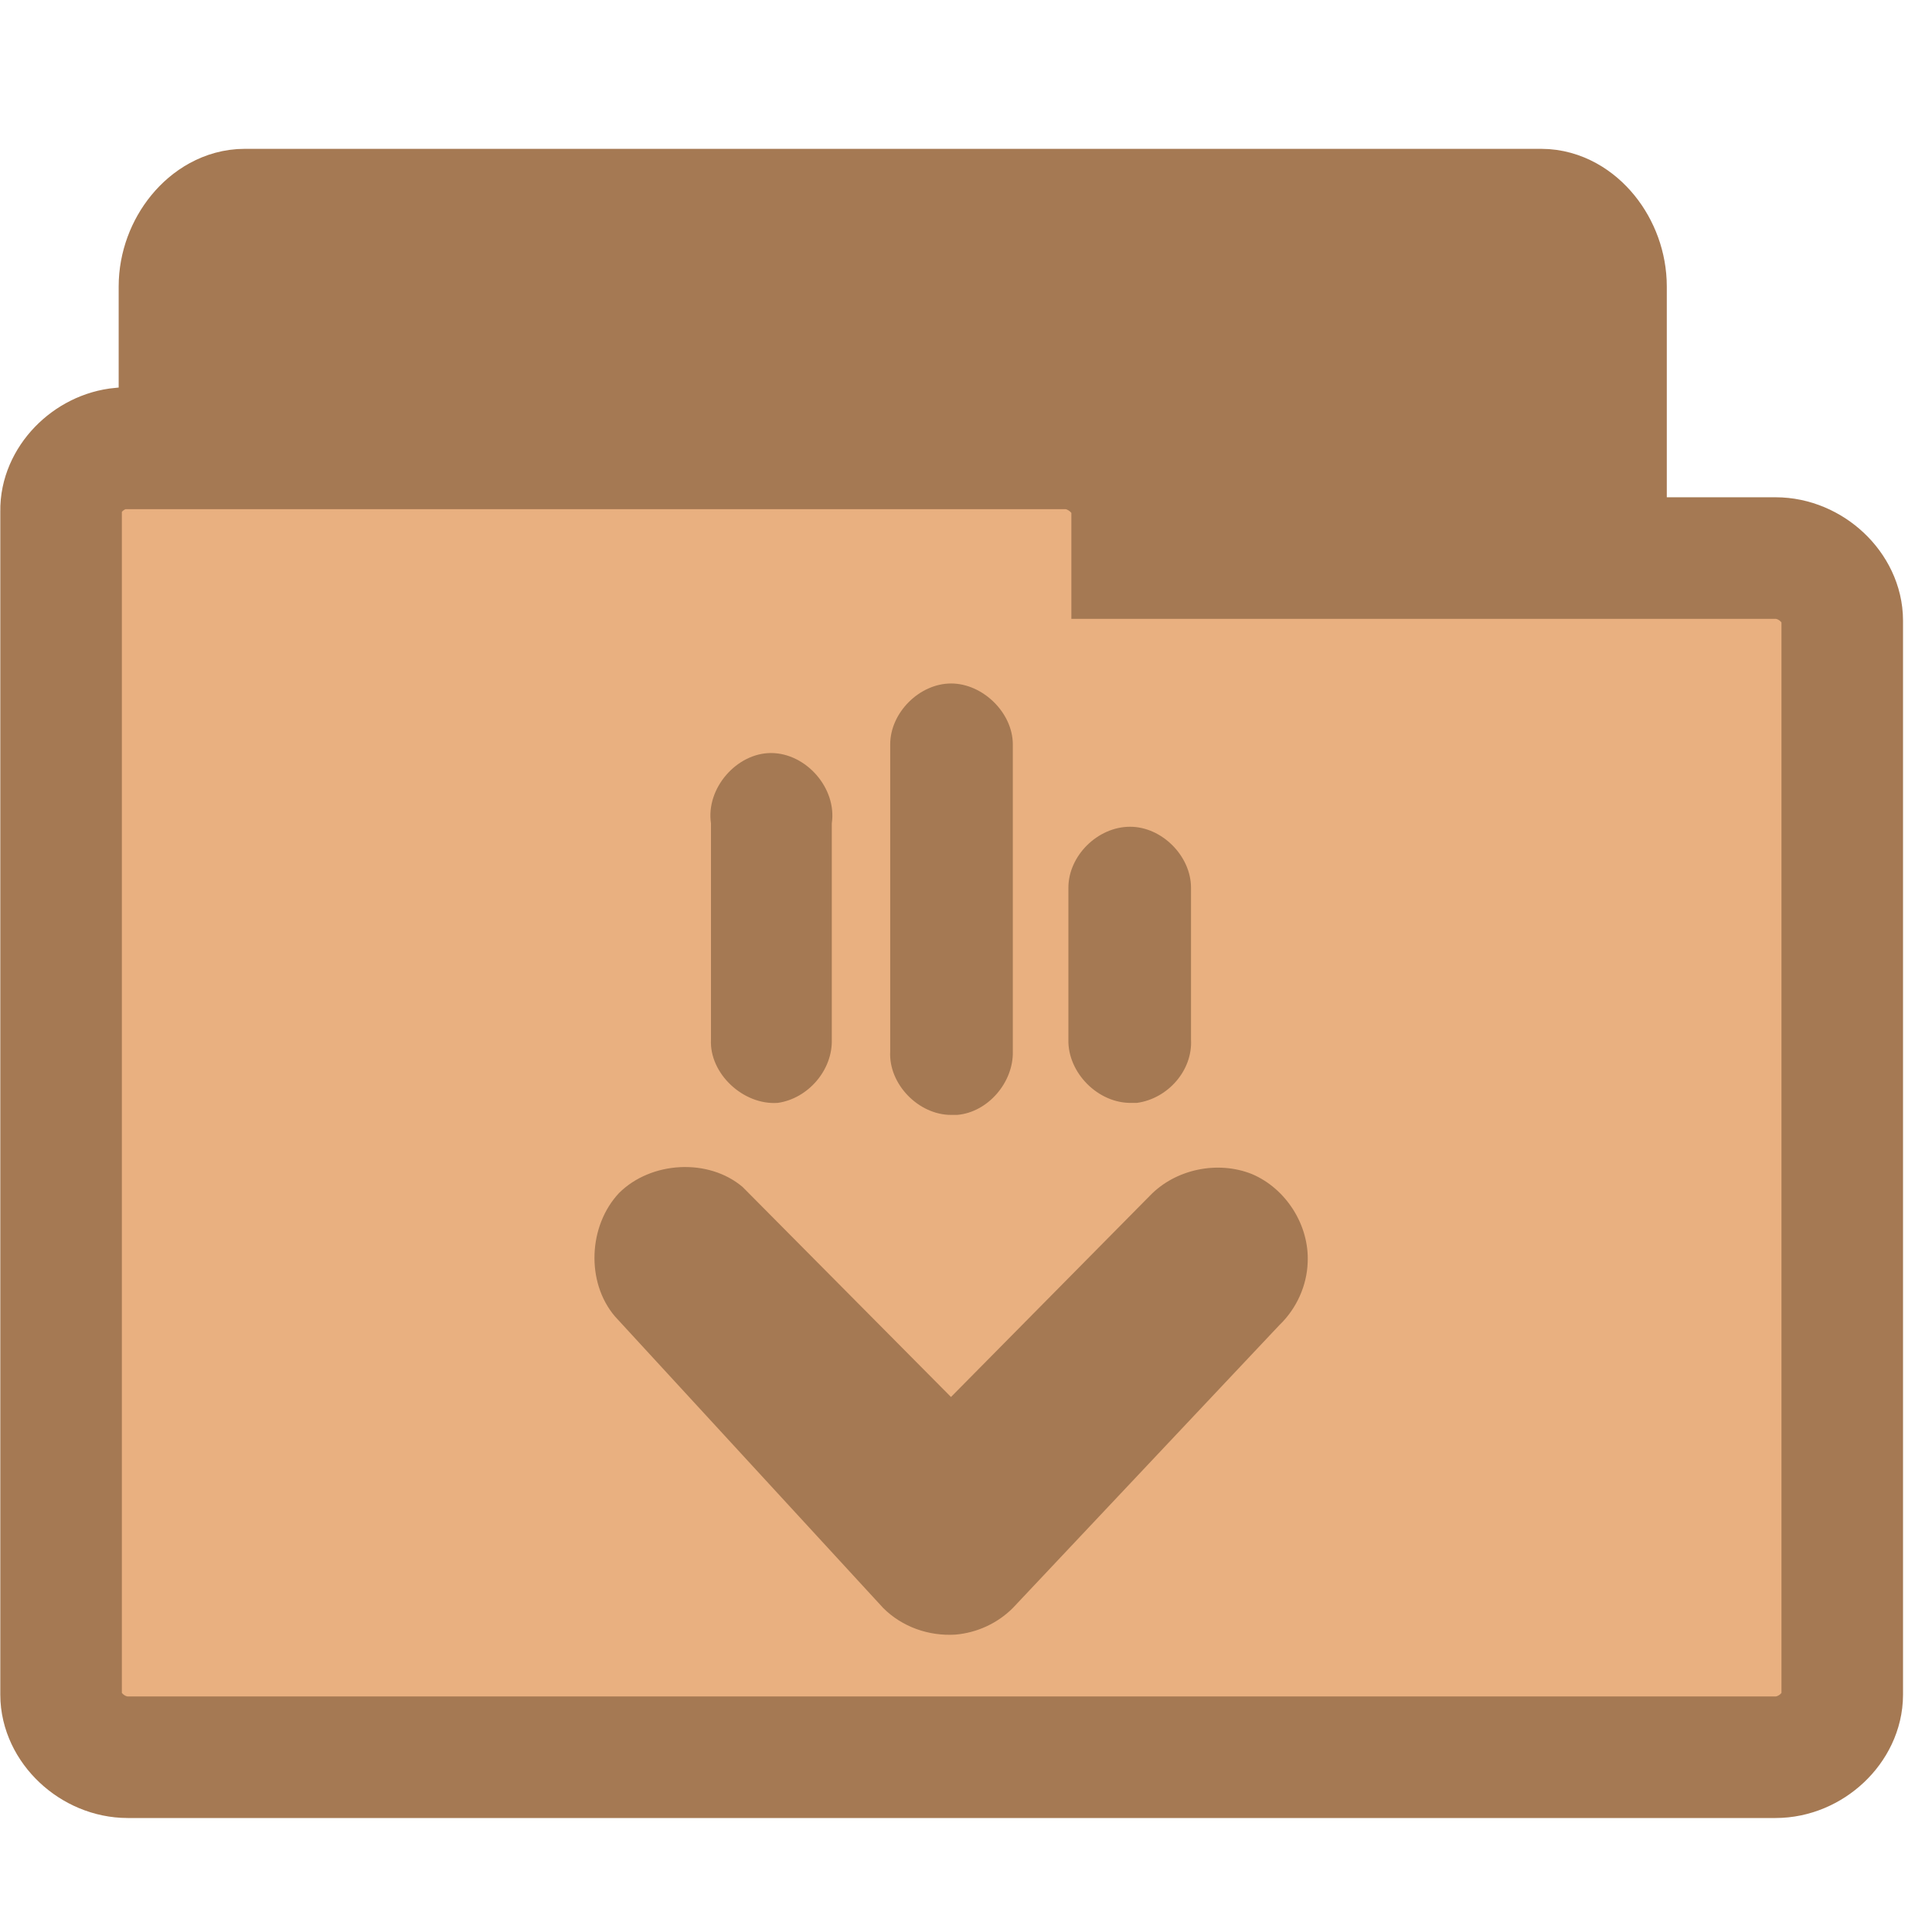
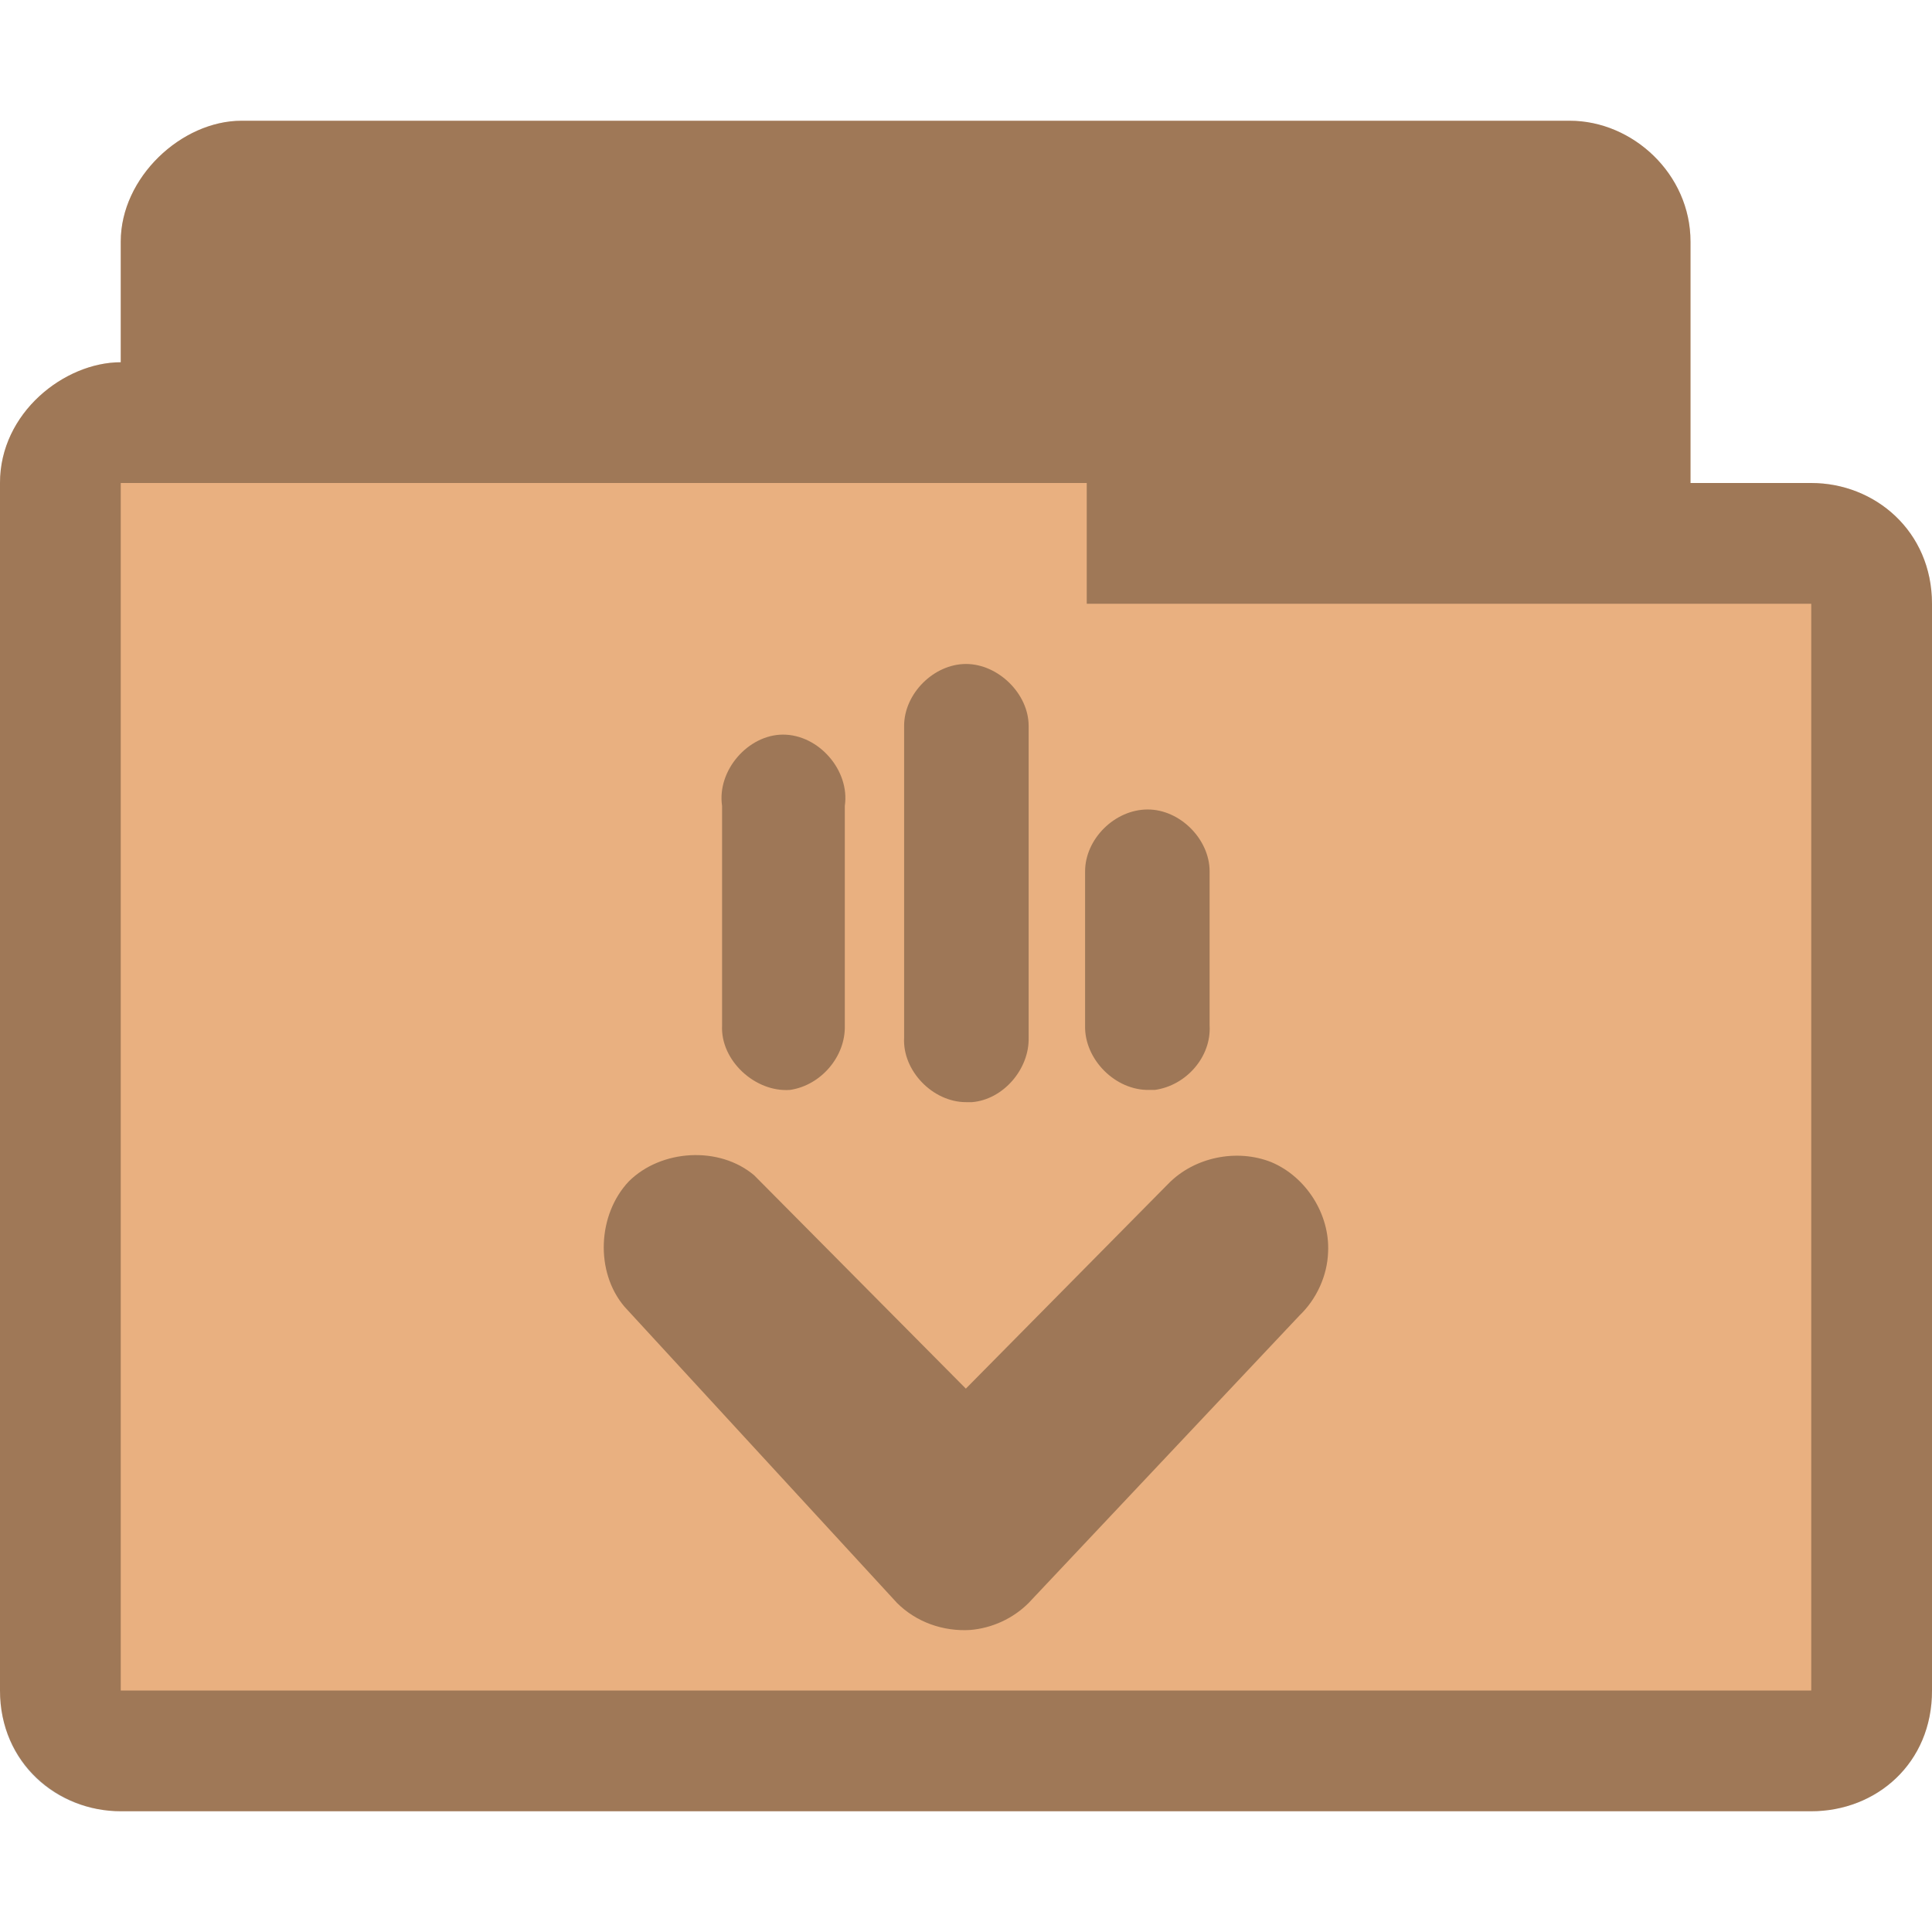
- <svg xmlns="http://www.w3.org/2000/svg" width="16.25" height="16.25" viewBox="0 0 13 13">
-   <g style="stroke:#a57953">
-     <path style="fill:#a57953;stroke-width:.983" d="m 1.611,10.601 c -0.174,-0.021 -0.321,-0.224 -0.321,-0.435 l 0,-8.238 c 0,-0.228 0.171,-0.435 0.356,-0.435 l 8.725,0 c 0.185,0 0.353,0.207 0.353,0.435 l 0,7.471 c 0,0.228 -0.167,0.435 -0.353,0.435 l -3.408,0 0,0.331 c 0,0.228 -0.167,0.435 -0.353,0.435 l -4.964,0 c -0.014,0 -0.025,0 -0.036,0 z" />
-     <path style="fill:#e9b080;stroke-width:.818" d="M 0.814,3.017 C 0.595,3.037 0.407,3.23 0.411,3.438 l 0,7.965 c 0,0.22 0.211,0.421 0.449,0.421 l 11.087,0 c 0.238,0 0.449,-0.2 0.449,-0.421 l 0,-7.227 c 0,-0.22 -0.211,-0.421 -0.449,-0.421 l -4.329,0 0,-0.317 c 0,-0.22 -0.215,-0.421 -0.449,-0.421 l -6.308,0 c -0.015,0 -0.031,0 -0.046,0 z" />
-   </g>
-   <path style="fill:#a57953" d="M 6.428,10.999 C 6.572,10.987 6.711,10.924 6.815,10.82 L 8.609,8.916 C 8.724,8.806 8.794,8.65 8.799,8.495 8.811,8.246 8.655,7.998 8.424,7.9 8.194,7.808 7.911,7.866 7.738,8.045 L 6.399,9.4 4.997,7.987 C 4.766,7.791 4.38,7.814 4.166,8.027 3.959,8.246 3.941,8.627 4.138,8.858 L 5.943,10.82 c 0.127,0.127 0.306,0.19 0.485,0.179 z M 7.651,7.421 c 0.208,-0.029 0.375,-0.219 0.363,-0.427 l 0,-1.021 c 0,-0.213 -0.196,-0.41 -0.41,-0.41 -0.219,0 -0.415,0.196 -0.415,0.41 l 0,1.021 c -0.006,0.225 0.202,0.433 0.427,0.427 0.012,0 0.023,0 0.035,0 z M 6.44,7.502 C 6.647,7.485 6.82,7.283 6.815,7.075 l 0,-2.066 c 0,-0.213 -0.202,-0.41 -0.415,-0.41 -0.213,0 -0.41,0.196 -0.41,0.41 l 0,2.066 c -0.012,0.219 0.19,0.427 0.41,0.427 0.012,0 0.023,0 0.04,0 z M 5.234,7.421 c 0.202,-0.029 0.369,-0.219 0.363,-0.427 l 0,-1.454 C 5.632,5.304 5.424,5.067 5.188,5.067 c -0.231,0 -0.439,0.237 -0.404,0.473 l 0,1.454 c -0.012,0.231 0.219,0.444 0.45,0.427 z" />
+ <svg xmlns="http://www.w3.org/2000/svg" width="16" height="16" viewBox="0 0 12.8 12.8" id="svg2993" version="1.1">
+   <defs id="defs3005" />
+   <path id="path3782" d="m 1.6,0.8 c -0.398,0 -0.8,0.376 -0.8,0.8 l 0,0.8 C 0.428,2.4 -6.9602124e-4,2.734 8.4876021e-7,3.2 l 0,8 C 8.4876021e-7,11.682 0.386,12 0.8,12 L 12,12 c 0.43,0 0.801,-0.318 0.8,-0.8 l 0,-7.2 c -5.05e-4,-0.482 -0.379,-0.8 -0.8,-0.8 l -0.8,0 0,-1.6 c 0,-0.446 -0.382,-0.8 -0.8,-0.8 z" style="font-size:medium;font-style:normal;font-variant:normal;font-weight:normal;font-stretch:normal;text-indent:0;text-align:start;text-decoration:none;line-height:normal;letter-spacing:normal;word-spacing:normal;text-transform:none;direction:ltr;block-progression:tb;writing-mode:lr-tb;text-anchor:start;baseline-shift:baseline;color:#000000;fill:#e9b080;fill-opacity:1;fill-rule:nonzero;stroke:none;stroke-width:0.818;marker:none;visibility:visible;display:inline;overflow:visible;enable-background:accumulate;font-family:Sans;-inkscape-font-specification:Sans" />
+   <path style="font-size:medium;font-style:normal;font-variant:normal;font-weight:normal;font-stretch:normal;text-indent:0;text-align:start;text-decoration:none;line-height:normal;letter-spacing:normal;word-spacing:normal;text-transform:none;direction:ltr;block-progression:tb;writing-mode:lr-tb;text-anchor:start;baseline-shift:baseline;color:#000000;fill:#000000;fill-opacity:0.32;fill-rule:nonzero;stroke:none;stroke-width:0.818;marker:none;visibility:visible;display:inline;overflow:visible;enable-background:accumulate;font-family:Sans;-inkscape-font-specification:Sans" d="m 1.6,0.8 c -0.398,0 -0.8,0.376 -0.8,0.8 l 0,0.8 C 0.428,2.4 -6.9602124e-4,2.734 8.4876021e-7,3.2 l 0,8 C 8.4876021e-7,11.682 0.376,12 0.8,12 L 12,12 c 0.433,0 0.801,-0.318 0.8,-0.8 l 0,-7.2 c -5.05e-4,-0.482 -0.379,-0.8 -0.8,-0.8 l -0.8,0 0,-1.6 c 0,-0.446 -0.382,-0.8 -0.8,-0.8 z m -0.8,2.4 6.4,0 0,0.8 4.8,0 0,7.2 -11.2,0 z" id="path3768" />
+   <path style="fill:#000000;fill-opacity:0.322" d="M 6.428,10.799 C 6.572,10.787 6.711,10.724 6.815,10.62 L 8.609,8.716 C 8.724,8.606 8.794,8.45 8.799,8.295 8.811,8.046 8.655,7.798 8.424,7.7 8.194,7.608 7.911,7.666 7.738,7.845 L 6.399,9.2 4.997,7.787 C 4.766,7.591 4.38,7.614 4.166,7.827 3.959,8.046 3.941,8.427 4.138,8.658 L 5.943,10.62 c 0.127,0.127 0.306,0.19 0.485,0.179 z M 7.651,7.221 c 0.208,-0.029 0.375,-0.219 0.363,-0.427 l 0,-1.021 c 0,-0.213 -0.196,-0.41 -0.41,-0.41 -0.219,0 -0.415,0.196 -0.415,0.41 l 0,1.021 c -0.006,0.225 0.202,0.433 0.427,0.427 0.012,0 0.023,0 0.035,0 z M 6.44,7.302 C 6.647,7.285 6.82,7.083 6.815,6.875 l 0,-2.066 c 0,-0.213 -0.202,-0.41 -0.415,-0.41 -0.213,0 -0.41,0.196 -0.41,0.41 l 0,2.066 c -0.012,0.219 0.19,0.427 0.41,0.427 0.012,0 0.023,0 0.04,0 z M 5.234,7.221 c 0.202,-0.029 0.369,-0.219 0.363,-0.427 l 0,-1.454 C 5.632,5.104 5.424,4.867 5.188,4.867 c -0.231,0 -0.439,0.237 -0.404,0.473 l 0,1.454 c -0.012,0.231 0.219,0.444 0.45,0.427 z" id="path3001" />
</svg>
